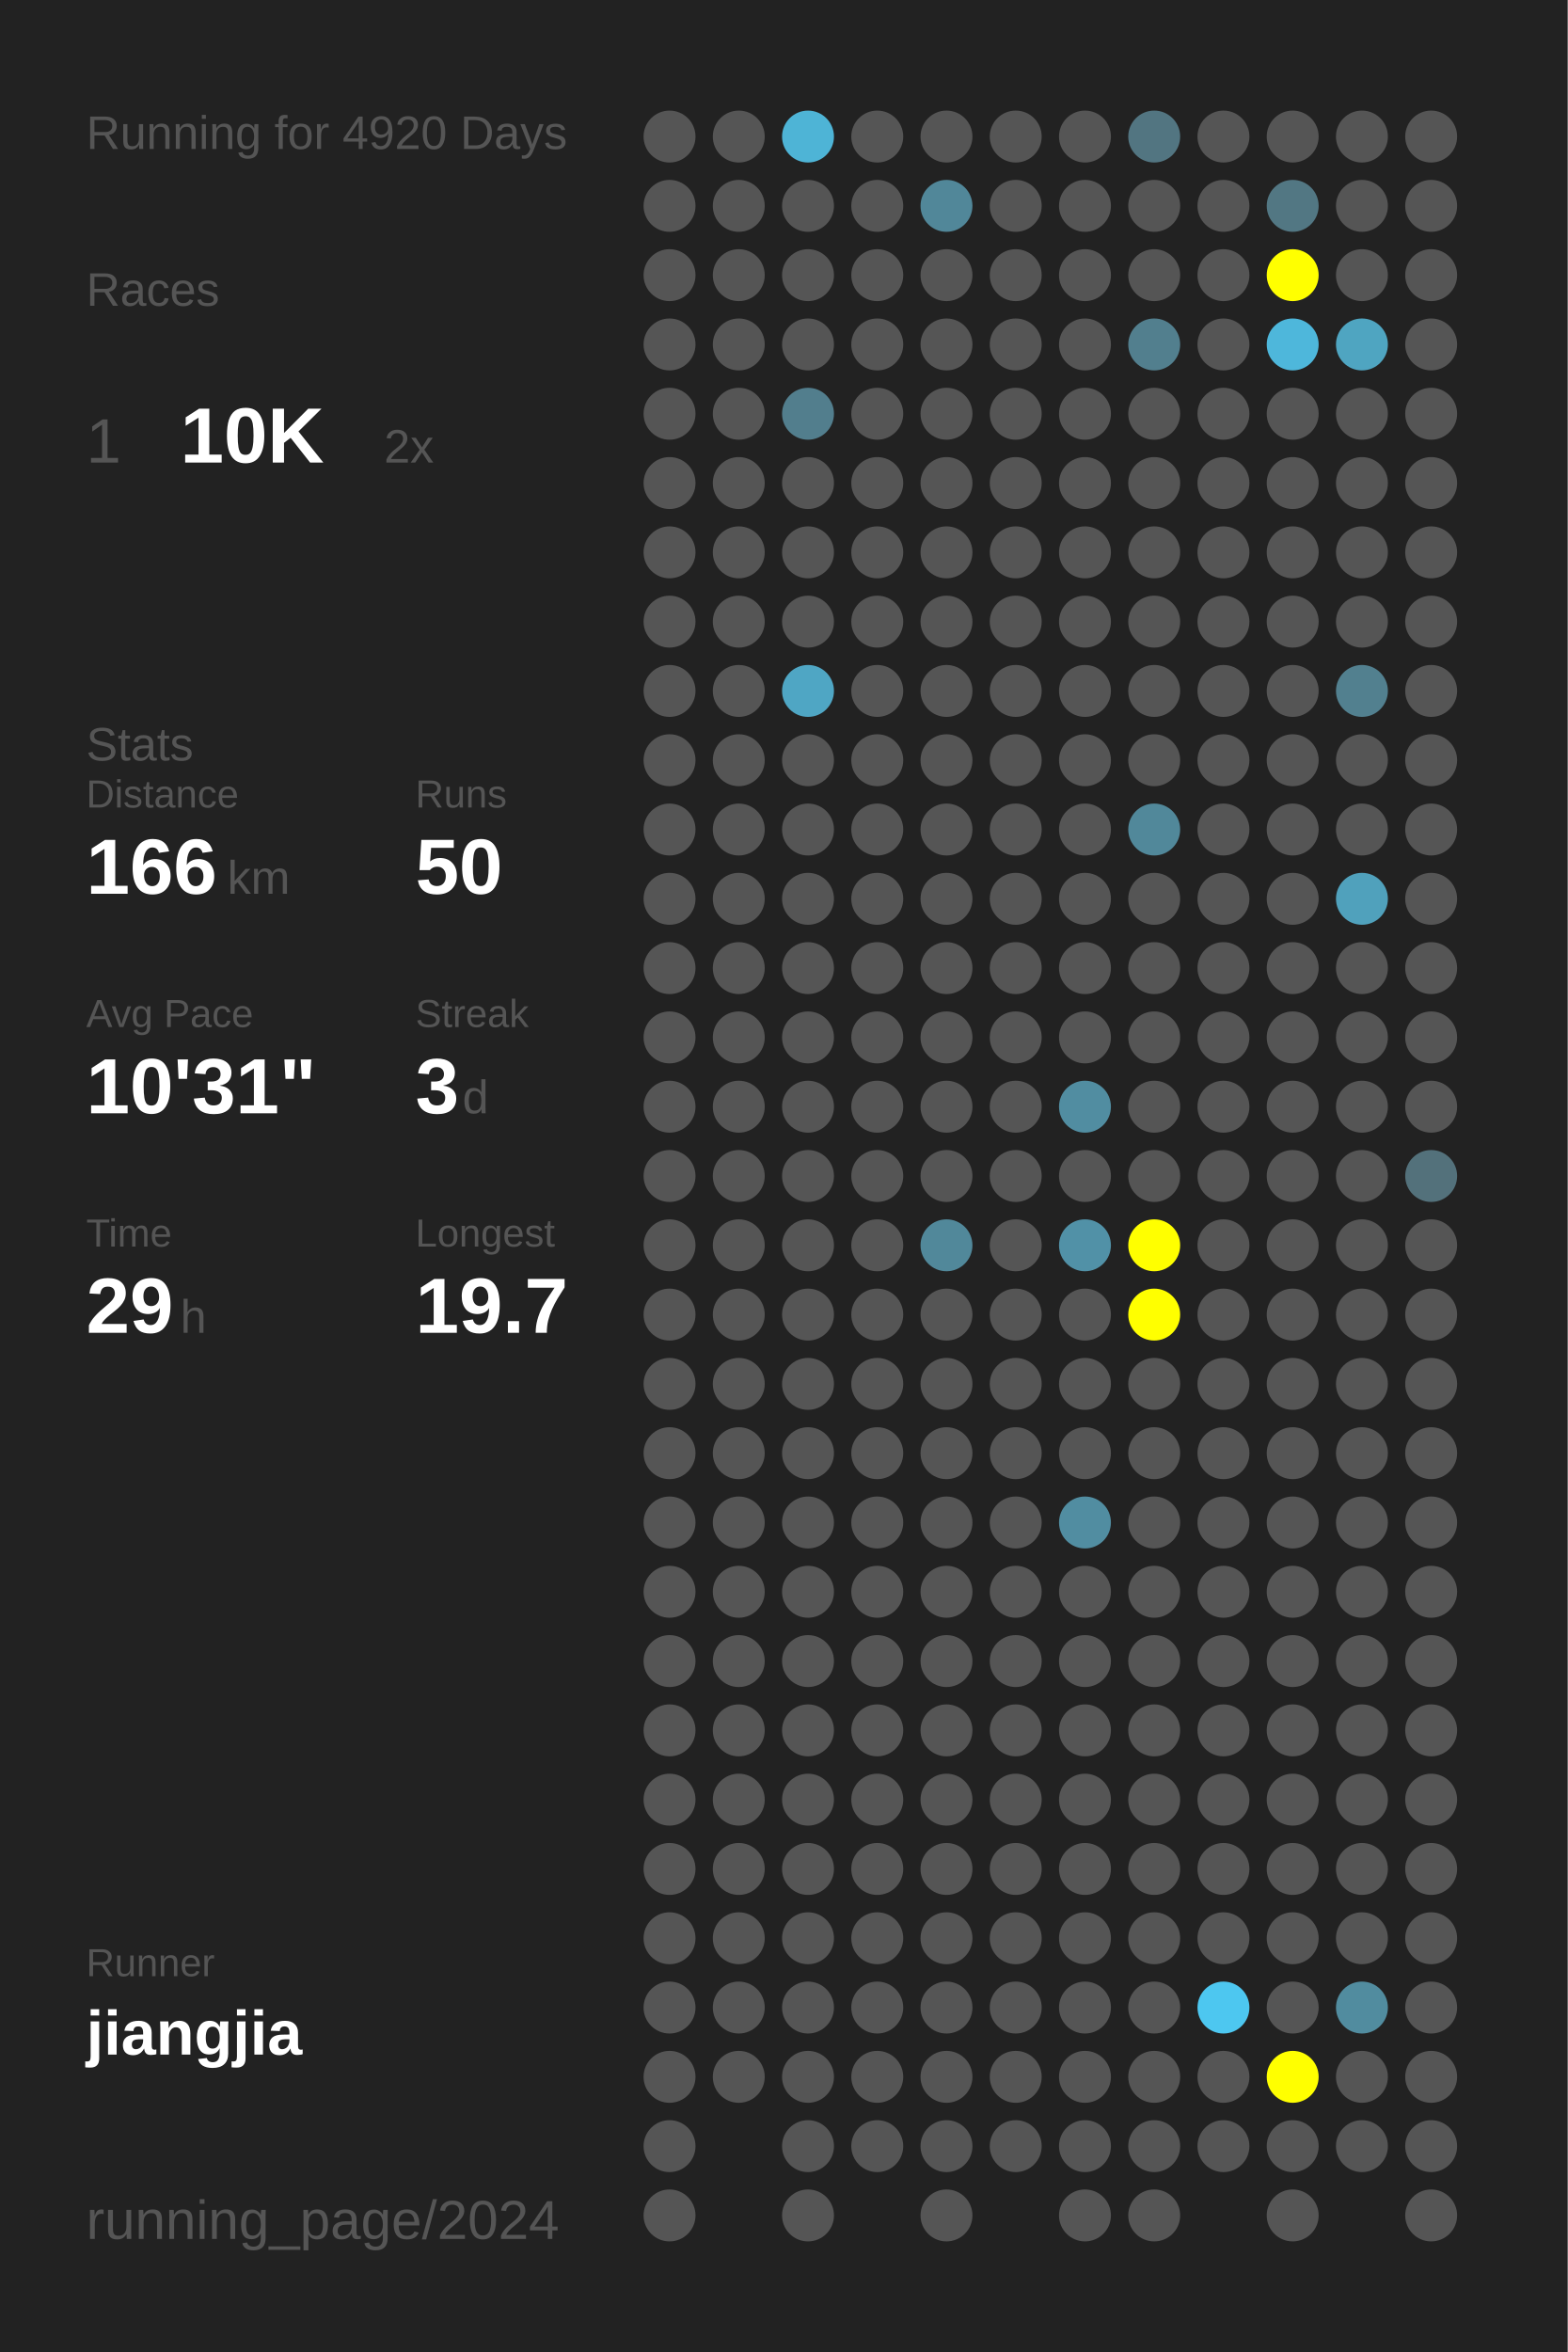
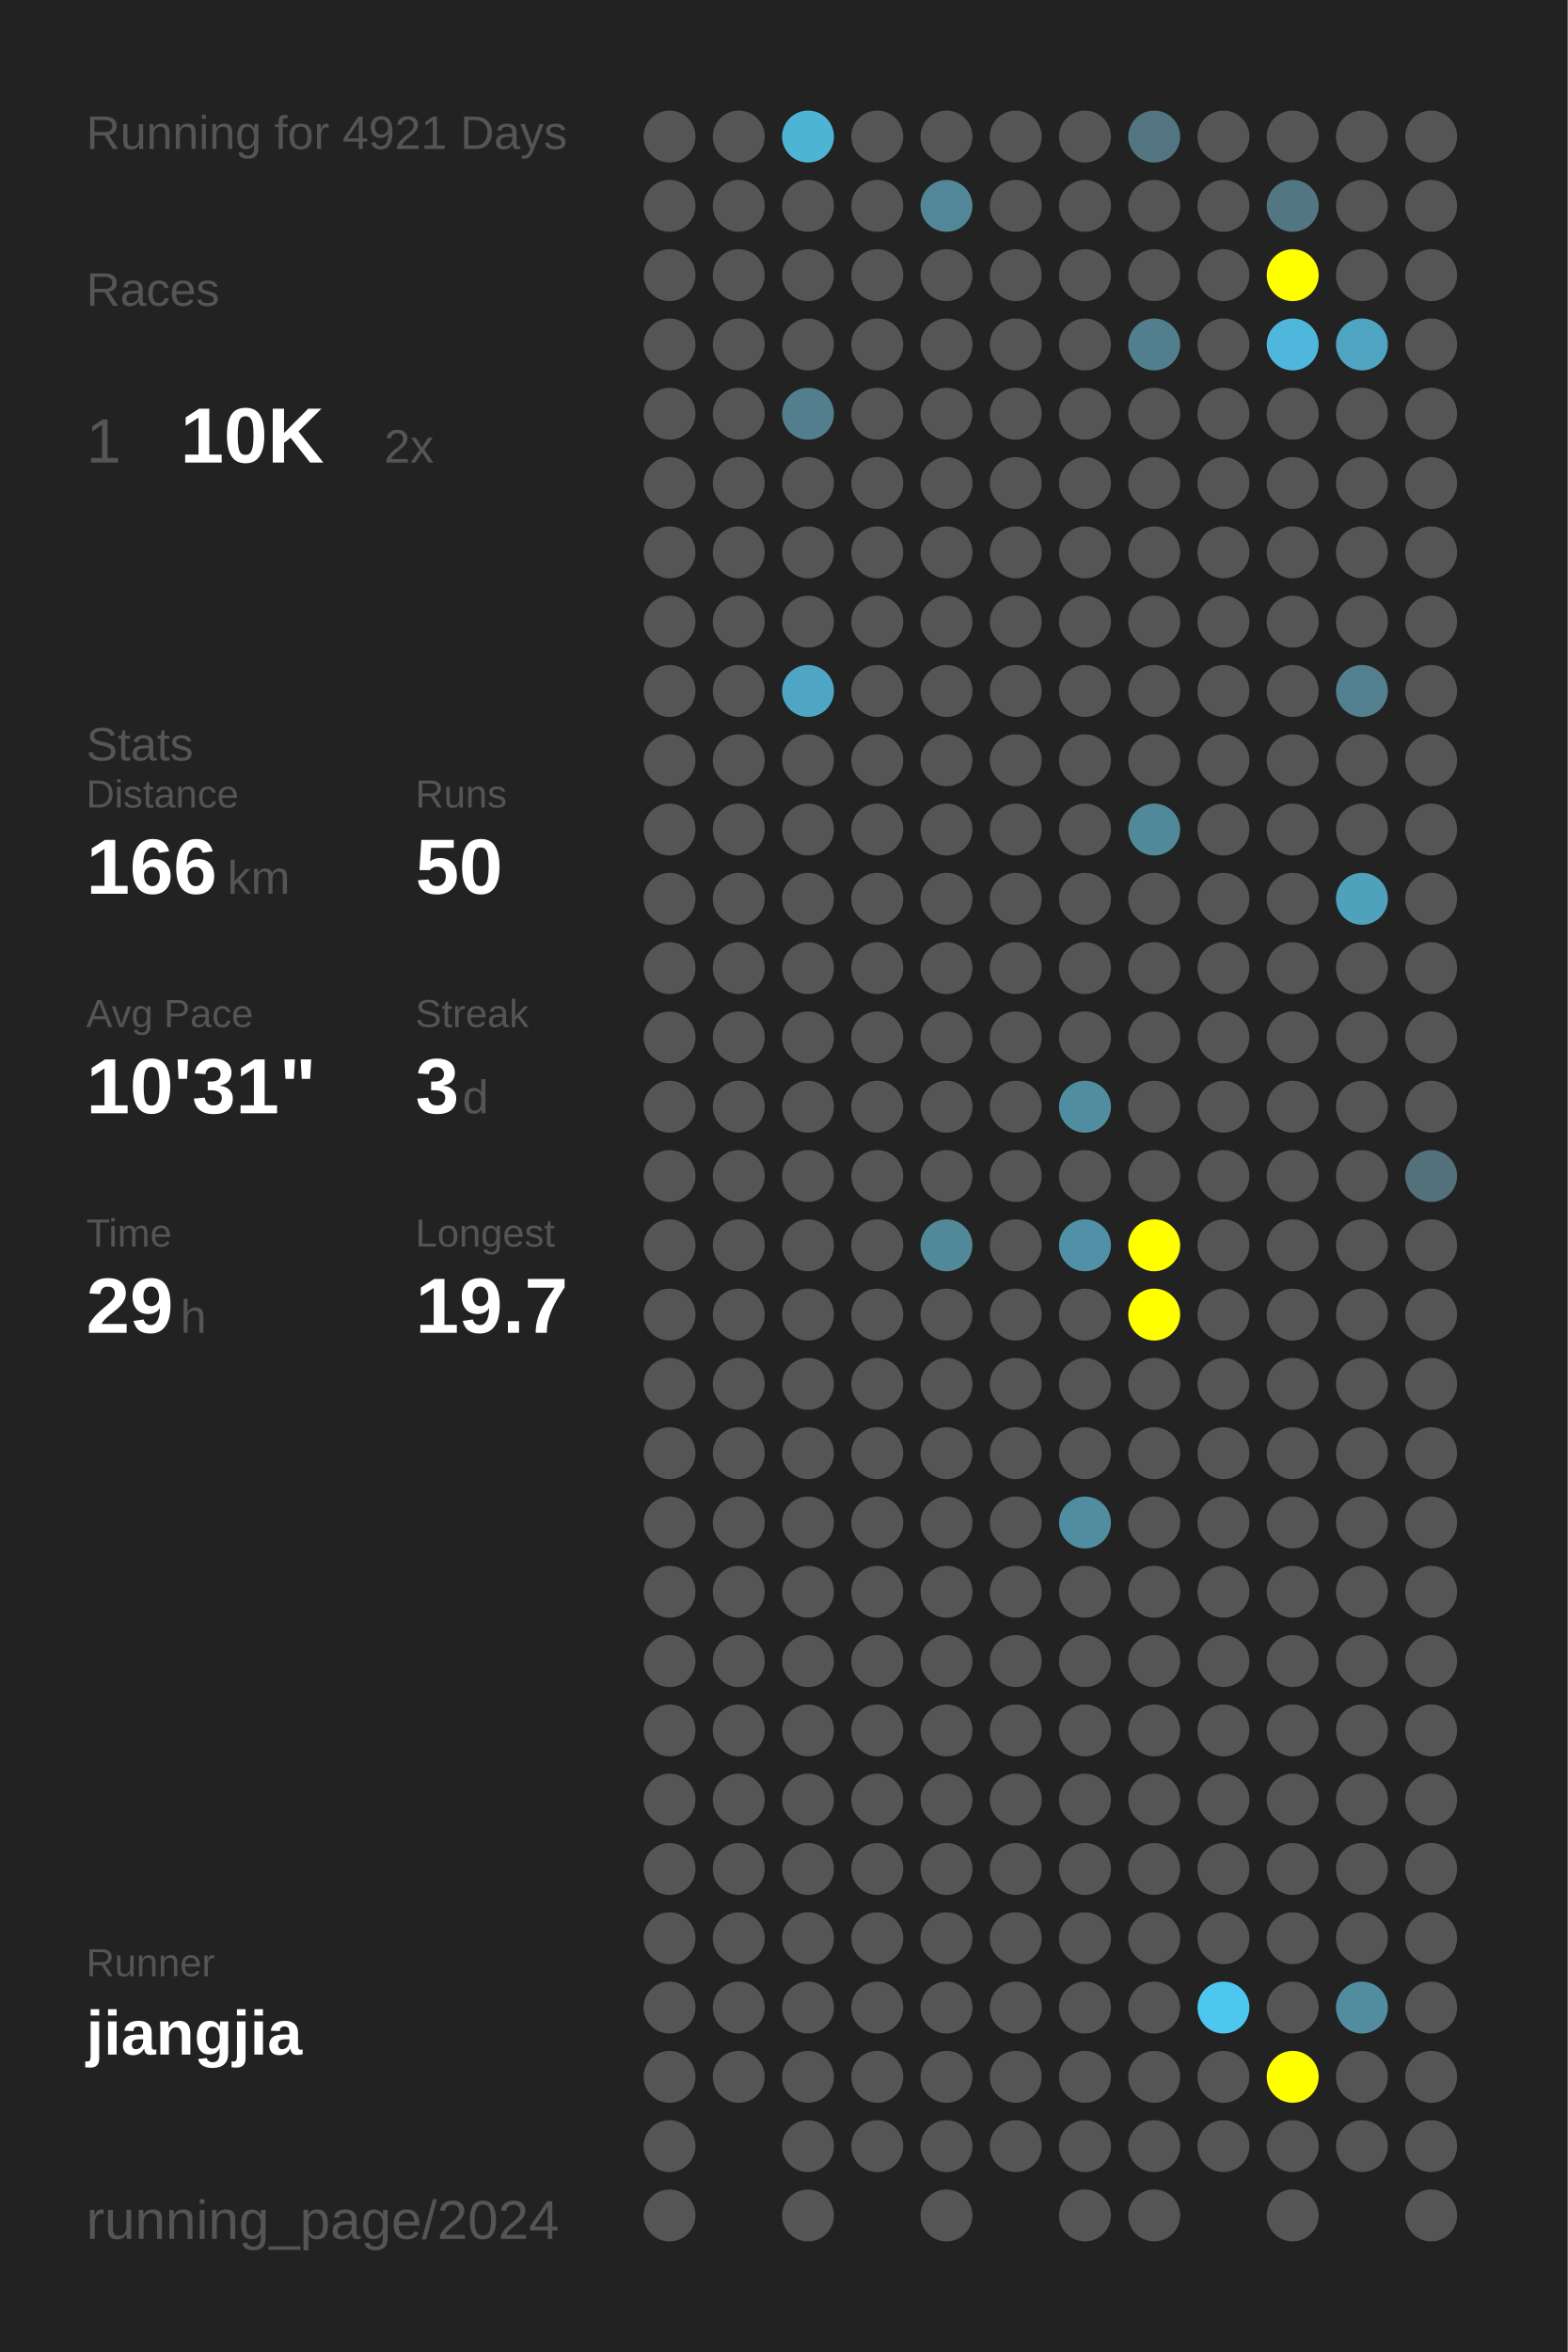
<svg xmlns="http://www.w3.org/2000/svg" baseProfile="full" height="300mm" version="1.1" viewBox="0,0,200,300" width="200mm">
  <defs />
  <rect fill="#222222" height="300" width="200" x="0" y="0" />
-   <text fill="#555555" style="font-size:6px; font-family:Arial;" x="11" y="19">Running for 4920 Days</text>
+   <text fill="#555555" style="font-size:6px; font-family:Arial;" x="11" y="19">Running for 4921 Days</text>
  <text fill="#555555" style="font-size:6px; font-family:Arial;" x="11" y="39">Races</text>
  <text fill="#555555" style="font-size:8px; font-family:Arial;" x="11" y="59">1</text>
  <text fill="#FFFFFF" style="font-size:10px; font-family:Arial; font-weight:bold;" x="23" y="59">10K</text>
  <text fill="#555555" style="font-size:6px; font-family:Arial;" x="49" y="59">2x</text>
  <text fill="#555555" style="font-size:6px; font-family:Arial;" x="11" y="97">Stats</text>
  <text fill="#555555" style="font-size:5px; font-family:Arial;" x="11" y="103">Distance</text>
  <text fill="#FFFFFF" style="font-size:10px; font-family:Arial; font-weight:bold;" x="11" y="114">166</text>
  <text fill="#555555" style="font-size:6px; font-family:Arial;" x="29" y="114">km</text>
  <text fill="#555555" style="font-size:5px; font-family:Arial;" x="53" y="103">Runs</text>
  <text fill="#FFFFFF" style="font-size:10px; font-family:Arial; font-weight:bold;" x="53" y="114">50</text>
  <text fill="#555555" style="font-size:5px; font-family:Arial;" x="11" y="131">Avg Pace</text>
  <text fill="#FFFFFF" style="font-size:10px; font-family:Arial; font-weight:bold;" x="11" y="142">10'31"</text>
  <text fill="#555555" style="font-size:5px; font-family:Arial;" x="53" y="131">Streak</text>
  <text fill="#FFFFFF" style="font-size:10px; font-family:Arial; font-weight:bold;" x="53" y="142">3</text>
  <text fill="#555555" style="font-size:6px; font-family:Arial;" x="59" y="142">d</text>
  <text fill="#555555" style="font-size:5px; font-family:Arial;" x="11" y="159">Time</text>
  <text fill="#FFFFFF" style="font-size:10px; font-family:Arial; font-weight:bold;" x="11" y="170">29</text>
  <text fill="#555555" style="font-size:6px; font-family:Arial;" x="23" y="170">h</text>
  <text fill="#555555" style="font-size:5px; font-family:Arial;" x="53" y="159">Longest</text>
  <text fill="#FFFFFF" style="font-size:10px; font-family:Arial; font-weight:bold;" x="53" y="170">19.7</text>
  <text fill="#555555" style="font-size:5px; font-family:Arial;" x="11" y="252.065">Runner</text>
  <text fill="#FFFFFF" style="font-size:8px; font-family:Arial; font-weight:bold;" x="11" y="262.065">jiangjia</text>
  <text fill="#555555" style="font-size:7px; font-family:Arial;" x="11" y="285.581">running_page/2024</text>
  <circle cx="85.417" cy="17.419" fill="#555555" r="3.312" />
  <circle cx="85.417" cy="26.258" fill="#555555" r="3.312" />
  <circle cx="85.417" cy="35.097" fill="#555555" r="3.312" />
  <circle cx="85.417" cy="43.935" fill="#555555" r="3.312" />
  <circle cx="85.417" cy="52.774" fill="#555555" r="3.312" />
  <circle cx="85.417" cy="61.613" fill="#555555" r="3.312" />
  <circle cx="85.417" cy="70.452" fill="#555555" r="3.312" />
  <circle cx="85.417" cy="79.29" fill="#555555" r="3.312" />
  <circle cx="85.417" cy="88.129" fill="#555555" r="3.312" />
  <circle cx="85.417" cy="96.968" fill="#555555" r="3.312" />
  <circle cx="85.417" cy="105.806" fill="#555555" r="3.312" />
  <circle cx="85.417" cy="114.645" fill="#555555" r="3.312" />
  <circle cx="85.417" cy="123.484" fill="#555555" r="3.312" />
  <circle cx="85.417" cy="132.323" fill="#555555" r="3.312" />
  <circle cx="85.417" cy="141.161" fill="#555555" r="3.312" />
  <circle cx="85.417" cy="150" fill="#555555" r="3.312" />
  <circle cx="85.417" cy="158.839" fill="#555555" r="3.312" />
  <circle cx="85.417" cy="167.677" fill="#555555" r="3.312" />
  <circle cx="85.417" cy="176.516" fill="#555555" r="3.312" />
  <circle cx="85.417" cy="185.355" fill="#555555" r="3.312" />
  <circle cx="85.417" cy="194.194" fill="#555555" r="3.312" />
  <circle cx="85.417" cy="203.032" fill="#555555" r="3.312" />
  <circle cx="85.417" cy="211.871" fill="#555555" r="3.312" />
  <circle cx="85.417" cy="220.71" fill="#555555" r="3.312" />
  <circle cx="85.417" cy="229.548" fill="#555555" r="3.312" />
  <circle cx="85.417" cy="238.387" fill="#555555" r="3.312" />
  <circle cx="85.417" cy="247.226" fill="#555555" r="3.312" />
  <circle cx="85.417" cy="256.065" fill="#555555" r="3.312" />
  <circle cx="85.417" cy="264.903" fill="#555555" r="3.312" />
  <circle cx="85.417" cy="273.742" fill="#555555" r="3.312" />
  <circle cx="85.417" cy="282.581" fill="#555555" r="3.312" />
  <circle cx="94.25" cy="17.419" fill="#555555" r="3.312" />
  <circle cx="94.25" cy="26.258" fill="#555555" r="3.312" />
  <circle cx="94.25" cy="35.097" fill="#555555" r="3.312" />
  <circle cx="94.25" cy="43.935" fill="#555555" r="3.312" />
  <circle cx="94.25" cy="52.774" fill="#555555" r="3.312" />
  <circle cx="94.25" cy="61.613" fill="#555555" r="3.312" />
  <circle cx="94.25" cy="70.452" fill="#555555" r="3.312" />
  <circle cx="94.25" cy="79.29" fill="#555555" r="3.312" />
  <circle cx="94.25" cy="88.129" fill="#555555" r="3.312" />
  <circle cx="94.25" cy="96.968" fill="#555555" r="3.312" />
  <circle cx="94.25" cy="105.806" fill="#555555" r="3.312" />
  <circle cx="94.25" cy="114.645" fill="#555555" r="3.312" />
  <circle cx="94.25" cy="123.484" fill="#555555" r="3.312" />
  <circle cx="94.25" cy="132.323" fill="#555555" r="3.312" />
  <circle cx="94.25" cy="141.161" fill="#555555" r="3.312" />
  <circle cx="94.25" cy="150" fill="#555555" r="3.312" />
  <circle cx="94.25" cy="158.839" fill="#555555" r="3.312" />
  <circle cx="94.25" cy="167.677" fill="#555555" r="3.312" />
  <circle cx="94.25" cy="176.516" fill="#555555" r="3.312" />
  <circle cx="94.25" cy="185.355" fill="#555555" r="3.312" />
  <circle cx="94.25" cy="194.194" fill="#555555" r="3.312" />
  <circle cx="94.25" cy="203.032" fill="#555555" r="3.312" />
  <circle cx="94.25" cy="211.871" fill="#555555" r="3.312" />
  <circle cx="94.25" cy="220.71" fill="#555555" r="3.312" />
  <circle cx="94.25" cy="229.548" fill="#555555" r="3.312" />
  <circle cx="94.25" cy="238.387" fill="#555555" r="3.312" />
  <circle cx="94.25" cy="247.226" fill="#555555" r="3.312" />
  <circle cx="94.25" cy="256.065" fill="#555555" r="3.312" />
  <circle cx="94.25" cy="264.903" fill="#555555" r="3.312" />
  <circle cx="103.083" cy="17.419" fill="#4eb4d6" r="3.312" />
  <circle cx="103.083" cy="26.258" fill="#555555" r="3.312" />
  <circle cx="103.083" cy="35.097" fill="#555555" r="3.312" />
  <circle cx="103.083" cy="43.935" fill="#555555" r="3.312" />
  <circle cx="103.083" cy="52.774" fill="#527e8d" r="3.312" />
  <circle cx="103.083" cy="61.613" fill="#555555" r="3.312" />
  <circle cx="103.083" cy="70.452" fill="#555555" r="3.312" />
  <circle cx="103.083" cy="79.29" fill="#555555" r="3.312" />
  <circle cx="103.083" cy="88.129" fill="#4fa6c4" r="3.312" />
  <circle cx="103.083" cy="96.968" fill="#555555" r="3.312" />
  <circle cx="103.083" cy="105.806" fill="#555555" r="3.312" />
  <circle cx="103.083" cy="114.645" fill="#555555" r="3.312" />
  <circle cx="103.083" cy="123.484" fill="#555555" r="3.312" />
  <circle cx="103.083" cy="132.323" fill="#555555" r="3.312" />
  <circle cx="103.083" cy="141.161" fill="#555555" r="3.312" />
  <circle cx="103.083" cy="150" fill="#555555" r="3.312" />
  <circle cx="103.083" cy="158.839" fill="#555555" r="3.312" />
  <circle cx="103.083" cy="167.677" fill="#555555" r="3.312" />
  <circle cx="103.083" cy="176.516" fill="#555555" r="3.312" />
  <circle cx="103.083" cy="185.355" fill="#555555" r="3.312" />
  <circle cx="103.083" cy="194.194" fill="#555555" r="3.312" />
  <circle cx="103.083" cy="203.032" fill="#555555" r="3.312" />
  <circle cx="103.083" cy="211.871" fill="#555555" r="3.312" />
  <circle cx="103.083" cy="220.71" fill="#555555" r="3.312" />
  <circle cx="103.083" cy="229.548" fill="#555555" r="3.312" />
  <circle cx="103.083" cy="238.387" fill="#555555" r="3.312" />
  <circle cx="103.083" cy="247.226" fill="#555555" r="3.312" />
  <circle cx="103.083" cy="256.065" fill="#555555" r="3.312" />
  <circle cx="103.083" cy="264.903" fill="#555555" r="3.312" />
  <circle cx="103.083" cy="273.742" fill="#555555" r="3.312" />
  <circle cx="103.083" cy="282.581" fill="#555555" r="3.312" />
  <circle cx="111.917" cy="17.419" fill="#555555" r="3.312" />
  <circle cx="111.917" cy="26.258" fill="#555555" r="3.312" />
  <circle cx="111.917" cy="35.097" fill="#555555" r="3.312" />
  <circle cx="111.917" cy="43.935" fill="#555555" r="3.312" />
  <circle cx="111.917" cy="52.774" fill="#555555" r="3.312" />
  <circle cx="111.917" cy="61.613" fill="#555555" r="3.312" />
  <circle cx="111.917" cy="70.452" fill="#555555" r="3.312" />
  <circle cx="111.917" cy="79.29" fill="#555555" r="3.312" />
  <circle cx="111.917" cy="88.129" fill="#555555" r="3.312" />
  <circle cx="111.917" cy="96.968" fill="#555555" r="3.312" />
  <circle cx="111.917" cy="105.806" fill="#555555" r="3.312" />
  <circle cx="111.917" cy="114.645" fill="#555555" r="3.312" />
  <circle cx="111.917" cy="123.484" fill="#555555" r="3.312" />
  <circle cx="111.917" cy="132.323" fill="#555555" r="3.312" />
  <circle cx="111.917" cy="141.161" fill="#555555" r="3.312" />
  <circle cx="111.917" cy="150" fill="#555555" r="3.312" />
  <circle cx="111.917" cy="158.839" fill="#555555" r="3.312" />
  <circle cx="111.917" cy="167.677" fill="#555555" r="3.312" />
  <circle cx="111.917" cy="176.516" fill="#555555" r="3.312" />
  <circle cx="111.917" cy="185.355" fill="#555555" r="3.312" />
  <circle cx="111.917" cy="194.194" fill="#555555" r="3.312" />
  <circle cx="111.917" cy="203.032" fill="#555555" r="3.312" />
  <circle cx="111.917" cy="211.871" fill="#555555" r="3.312" />
  <circle cx="111.917" cy="220.71" fill="#555555" r="3.312" />
  <circle cx="111.917" cy="229.548" fill="#555555" r="3.312" />
  <circle cx="111.917" cy="238.387" fill="#555555" r="3.312" />
  <circle cx="111.917" cy="247.226" fill="#555555" r="3.312" />
  <circle cx="111.917" cy="256.065" fill="#555555" r="3.312" />
  <circle cx="111.917" cy="264.903" fill="#555555" r="3.312" />
  <circle cx="111.917" cy="273.742" fill="#555555" r="3.312" />
  <circle cx="120.75" cy="17.419" fill="#555555" r="3.312" />
  <circle cx="120.75" cy="26.258" fill="#518799" r="3.312" />
  <circle cx="120.75" cy="35.097" fill="#555555" r="3.312" />
  <circle cx="120.75" cy="43.935" fill="#555555" r="3.312" />
  <circle cx="120.75" cy="52.774" fill="#555555" r="3.312" />
  <circle cx="120.75" cy="61.613" fill="#555555" r="3.312" />
  <circle cx="120.75" cy="70.452" fill="#555555" r="3.312" />
  <circle cx="120.75" cy="79.29" fill="#555555" r="3.312" />
  <circle cx="120.75" cy="88.129" fill="#555555" r="3.312" />
  <circle cx="120.75" cy="96.968" fill="#555555" r="3.312" />
  <circle cx="120.75" cy="105.806" fill="#555555" r="3.312" />
  <circle cx="120.75" cy="114.645" fill="#555555" r="3.312" />
  <circle cx="120.75" cy="123.484" fill="#555555" r="3.312" />
  <circle cx="120.75" cy="132.323" fill="#555555" r="3.312" />
  <circle cx="120.75" cy="141.161" fill="#555555" r="3.312" />
  <circle cx="120.75" cy="150" fill="#555555" r="3.312" />
  <circle cx="120.75" cy="158.839" fill="#51889a" r="3.312" />
  <circle cx="120.75" cy="167.677" fill="#555555" r="3.312" />
  <circle cx="120.75" cy="176.516" fill="#555555" r="3.312" />
  <circle cx="120.75" cy="185.355" fill="#555555" r="3.312" />
  <circle cx="120.75" cy="194.194" fill="#555555" r="3.312" />
  <circle cx="120.75" cy="203.032" fill="#555555" r="3.312" />
  <circle cx="120.75" cy="211.871" fill="#555555" r="3.312" />
  <circle cx="120.75" cy="220.71" fill="#555555" r="3.312" />
  <circle cx="120.75" cy="229.548" fill="#555555" r="3.312" />
  <circle cx="120.75" cy="238.387" fill="#555555" r="3.312" />
  <circle cx="120.75" cy="247.226" fill="#555555" r="3.312" />
  <circle cx="120.75" cy="256.065" fill="#555555" r="3.312" />
  <circle cx="120.75" cy="264.903" fill="#555555" r="3.312" />
  <circle cx="120.75" cy="273.742" fill="#555555" r="3.312" />
  <circle cx="120.75" cy="282.581" fill="#555555" r="3.312" />
  <circle cx="129.583" cy="17.419" fill="#555555" r="3.312" />
  <circle cx="129.583" cy="26.258" fill="#555555" r="3.312" />
  <circle cx="129.583" cy="35.097" fill="#555555" r="3.312" />
  <circle cx="129.583" cy="43.935" fill="#555555" r="3.312" />
  <circle cx="129.583" cy="52.774" fill="#555555" r="3.312" />
  <circle cx="129.583" cy="61.613" fill="#555555" r="3.312" />
  <circle cx="129.583" cy="70.452" fill="#555555" r="3.312" />
  <circle cx="129.583" cy="79.29" fill="#555555" r="3.312" />
  <circle cx="129.583" cy="88.129" fill="#555555" r="3.312" />
  <circle cx="129.583" cy="96.968" fill="#555555" r="3.312" />
  <circle cx="129.583" cy="105.806" fill="#555555" r="3.312" />
  <circle cx="129.583" cy="114.645" fill="#555555" r="3.312" />
  <circle cx="129.583" cy="123.484" fill="#555555" r="3.312" />
  <circle cx="129.583" cy="132.323" fill="#555555" r="3.312" />
  <circle cx="129.583" cy="141.161" fill="#555555" r="3.312" />
  <circle cx="129.583" cy="150" fill="#555555" r="3.312" />
  <circle cx="129.583" cy="158.839" fill="#555555" r="3.312" />
  <circle cx="129.583" cy="167.677" fill="#555555" r="3.312" />
  <circle cx="129.583" cy="176.516" fill="#555555" r="3.312" />
  <circle cx="129.583" cy="185.355" fill="#555555" r="3.312" />
  <circle cx="129.583" cy="194.194" fill="#555555" r="3.312" />
  <circle cx="129.583" cy="203.032" fill="#555555" r="3.312" />
  <circle cx="129.583" cy="211.871" fill="#555555" r="3.312" />
  <circle cx="129.583" cy="220.71" fill="#555555" r="3.312" />
  <circle cx="129.583" cy="229.548" fill="#555555" r="3.312" />
  <circle cx="129.583" cy="238.387" fill="#555555" r="3.312" />
  <circle cx="129.583" cy="247.226" fill="#555555" r="3.312" />
  <circle cx="129.583" cy="256.065" fill="#555555" r="3.312" />
  <circle cx="129.583" cy="264.903" fill="#555555" r="3.312" />
  <circle cx="129.583" cy="273.742" fill="#555555" r="3.312" />
  <circle cx="138.417" cy="17.419" fill="#555555" r="3.312" />
  <circle cx="138.417" cy="26.258" fill="#555555" r="3.312" />
  <circle cx="138.417" cy="35.097" fill="#555555" r="3.312" />
  <circle cx="138.417" cy="43.935" fill="#555555" r="3.312" />
  <circle cx="138.417" cy="52.774" fill="#555555" r="3.312" />
  <circle cx="138.417" cy="61.613" fill="#555555" r="3.312" />
  <circle cx="138.417" cy="70.452" fill="#555555" r="3.312" />
  <circle cx="138.417" cy="79.29" fill="#555555" r="3.312" />
  <circle cx="138.417" cy="88.129" fill="#555555" r="3.312" />
  <circle cx="138.417" cy="96.968" fill="#555555" r="3.312" />
  <circle cx="138.417" cy="105.806" fill="#555555" r="3.312" />
  <circle cx="138.417" cy="114.645" fill="#555555" r="3.312" />
  <circle cx="138.417" cy="123.484" fill="#555555" r="3.312" />
  <circle cx="138.417" cy="132.323" fill="#555555" r="3.312" />
  <circle cx="138.417" cy="141.161" fill="#518da1" r="3.312" />
  <circle cx="138.417" cy="150" fill="#555555" r="3.312" />
  <circle cx="138.417" cy="158.839" fill="#5191a7" r="3.312" />
  <circle cx="138.417" cy="167.677" fill="#555555" r="3.312" />
  <circle cx="138.417" cy="176.516" fill="#555555" r="3.312" />
  <circle cx="138.417" cy="185.355" fill="#555555" r="3.312" />
  <circle cx="138.417" cy="194.194" fill="#518da1" r="3.312" />
  <circle cx="138.417" cy="203.032" fill="#555555" r="3.312" />
  <circle cx="138.417" cy="211.871" fill="#555555" r="3.312" />
  <circle cx="138.417" cy="220.71" fill="#555555" r="3.312" />
  <circle cx="138.417" cy="229.548" fill="#555555" r="3.312" />
  <circle cx="138.417" cy="238.387" fill="#555555" r="3.312" />
  <circle cx="138.417" cy="247.226" fill="#555555" r="3.312" />
  <circle cx="138.417" cy="256.065" fill="#555555" r="3.312" />
  <circle cx="138.417" cy="264.903" fill="#555555" r="3.312" />
  <circle cx="138.417" cy="273.742" fill="#555555" r="3.312" />
  <circle cx="138.417" cy="282.581" fill="#555555" r="3.312" />
  <circle cx="147.25" cy="17.419" fill="#527581" r="3.312" />
  <circle cx="147.25" cy="26.258" fill="#555555" r="3.312" />
  <circle cx="147.25" cy="35.097" fill="#555555" r="3.312" />
  <circle cx="147.25" cy="43.935" fill="#527f8e" r="3.312" />
  <circle cx="147.25" cy="52.774" fill="#555555" r="3.312" />
  <circle cx="147.25" cy="61.613" fill="#555555" r="3.312" />
  <circle cx="147.25" cy="70.452" fill="#555555" r="3.312" />
  <circle cx="147.25" cy="79.29" fill="#555555" r="3.312" />
  <circle cx="147.25" cy="88.129" fill="#555555" r="3.312" />
  <circle cx="147.25" cy="96.968" fill="#555555" r="3.312" />
  <circle cx="147.25" cy="105.806" fill="#51889a" r="3.312" />
  <circle cx="147.25" cy="114.645" fill="#555555" r="3.312" />
  <circle cx="147.25" cy="123.484" fill="#555555" r="3.312" />
  <circle cx="147.25" cy="132.323" fill="#555555" r="3.312" />
  <circle cx="147.25" cy="141.161" fill="#555555" r="3.312" />
  <circle cx="147.25" cy="150" fill="#555555" r="3.312" />
  <circle cx="147.25" cy="158.839" fill="#FFFF00" r="3.312" />
  <circle cx="147.25" cy="167.677" fill="#FFFF00" r="3.312" />
  <circle cx="147.25" cy="176.516" fill="#555555" r="3.312" />
  <circle cx="147.25" cy="185.355" fill="#555555" r="3.312" />
  <circle cx="147.25" cy="194.194" fill="#555555" r="3.312" />
  <circle cx="147.25" cy="203.032" fill="#555555" r="3.312" />
  <circle cx="147.25" cy="211.871" fill="#555555" r="3.312" />
  <circle cx="147.25" cy="220.71" fill="#555555" r="3.312" />
  <circle cx="147.25" cy="229.548" fill="#555555" r="3.312" />
  <circle cx="147.25" cy="238.387" fill="#555555" r="3.312" />
  <circle cx="147.25" cy="247.226" fill="#555555" r="3.312" />
  <circle cx="147.25" cy="256.065" fill="#555555" r="3.312" />
  <circle cx="147.25" cy="264.903" fill="#555555" r="3.312" />
  <circle cx="147.25" cy="273.742" fill="#555555" r="3.312" />
  <circle cx="147.25" cy="282.581" fill="#555555" r="3.312" />
  <circle cx="156.083" cy="17.419" fill="#555555" r="3.312" />
  <circle cx="156.083" cy="26.258" fill="#555555" r="3.312" />
  <circle cx="156.083" cy="35.097" fill="#555555" r="3.312" />
  <circle cx="156.083" cy="43.935" fill="#555555" r="3.312" />
  <circle cx="156.083" cy="52.774" fill="#555555" r="3.312" />
  <circle cx="156.083" cy="61.613" fill="#555555" r="3.312" />
  <circle cx="156.083" cy="70.452" fill="#555555" r="3.312" />
  <circle cx="156.083" cy="79.29" fill="#555555" r="3.312" />
  <circle cx="156.083" cy="88.129" fill="#555555" r="3.312" />
  <circle cx="156.083" cy="96.968" fill="#555555" r="3.312" />
  <circle cx="156.083" cy="105.806" fill="#555555" r="3.312" />
  <circle cx="156.083" cy="114.645" fill="#555555" r="3.312" />
  <circle cx="156.083" cy="123.484" fill="#555555" r="3.312" />
  <circle cx="156.083" cy="132.323" fill="#555555" r="3.312" />
  <circle cx="156.083" cy="141.161" fill="#555555" r="3.312" />
  <circle cx="156.083" cy="150" fill="#555555" r="3.312" />
  <circle cx="156.083" cy="158.839" fill="#555555" r="3.312" />
  <circle cx="156.083" cy="167.677" fill="#555555" r="3.312" />
  <circle cx="156.083" cy="176.516" fill="#555555" r="3.312" />
  <circle cx="156.083" cy="185.355" fill="#555555" r="3.312" />
  <circle cx="156.083" cy="194.194" fill="#555555" r="3.312" />
  <circle cx="156.083" cy="203.032" fill="#555555" r="3.312" />
  <circle cx="156.083" cy="211.871" fill="#555555" r="3.312" />
  <circle cx="156.083" cy="220.71" fill="#555555" r="3.312" />
  <circle cx="156.083" cy="229.548" fill="#555555" r="3.312" />
  <circle cx="156.083" cy="238.387" fill="#555555" r="3.312" />
  <circle cx="156.083" cy="247.226" fill="#555555" r="3.312" />
  <circle cx="156.083" cy="256.065" fill="#4dc7f0" r="3.312" />
  <circle cx="156.083" cy="264.903" fill="#555555" r="3.312" />
  <circle cx="156.083" cy="273.742" fill="#555555" r="3.312" />
  <circle cx="164.917" cy="17.419" fill="#555555" r="3.312" />
  <circle cx="164.917" cy="26.258" fill="#527783" r="3.312" />
  <circle cx="164.917" cy="35.097" fill="#FFFF00" r="3.312" />
  <circle cx="164.917" cy="43.935" fill="#4eb7db" r="3.312" />
  <circle cx="164.917" cy="52.774" fill="#555555" r="3.312" />
  <circle cx="164.917" cy="61.613" fill="#555555" r="3.312" />
  <circle cx="164.917" cy="70.452" fill="#555555" r="3.312" />
  <circle cx="164.917" cy="79.29" fill="#555555" r="3.312" />
  <circle cx="164.917" cy="88.129" fill="#555555" r="3.312" />
  <circle cx="164.917" cy="96.968" fill="#555555" r="3.312" />
  <circle cx="164.917" cy="105.806" fill="#555555" r="3.312" />
  <circle cx="164.917" cy="114.645" fill="#555555" r="3.312" />
  <circle cx="164.917" cy="123.484" fill="#555555" r="3.312" />
  <circle cx="164.917" cy="132.323" fill="#555555" r="3.312" />
  <circle cx="164.917" cy="141.161" fill="#555555" r="3.312" />
  <circle cx="164.917" cy="150" fill="#555555" r="3.312" />
  <circle cx="164.917" cy="158.839" fill="#555555" r="3.312" />
  <circle cx="164.917" cy="167.677" fill="#555555" r="3.312" />
  <circle cx="164.917" cy="176.516" fill="#555555" r="3.312" />
  <circle cx="164.917" cy="185.355" fill="#555555" r="3.312" />
  <circle cx="164.917" cy="194.194" fill="#555555" r="3.312" />
  <circle cx="164.917" cy="203.032" fill="#555555" r="3.312" />
  <circle cx="164.917" cy="211.871" fill="#555555" r="3.312" />
  <circle cx="164.917" cy="220.71" fill="#555555" r="3.312" />
  <circle cx="164.917" cy="229.548" fill="#555555" r="3.312" />
  <circle cx="164.917" cy="238.387" fill="#555555" r="3.312" />
  <circle cx="164.917" cy="247.226" fill="#555555" r="3.312" />
  <circle cx="164.917" cy="256.065" fill="#555555" r="3.312" />
  <circle cx="164.917" cy="264.903" fill="#FFFF00" r="3.312" />
  <circle cx="164.917" cy="273.742" fill="#555555" r="3.312" />
  <circle cx="164.917" cy="282.581" fill="#555555" r="3.312" />
  <circle cx="173.75" cy="17.419" fill="#555555" r="3.312" />
  <circle cx="173.75" cy="26.258" fill="#555555" r="3.312" />
  <circle cx="173.75" cy="35.097" fill="#555555" r="3.312" />
  <circle cx="173.75" cy="43.935" fill="#4fa5c1" r="3.312" />
  <circle cx="173.75" cy="52.774" fill="#555555" r="3.312" />
  <circle cx="173.75" cy="61.613" fill="#555555" r="3.312" />
  <circle cx="173.75" cy="70.452" fill="#555555" r="3.312" />
  <circle cx="173.75" cy="79.29" fill="#555555" r="3.312" />
  <circle cx="173.75" cy="88.129" fill="#52808f" r="3.312" />
  <circle cx="173.75" cy="96.968" fill="#555555" r="3.312" />
  <circle cx="173.75" cy="105.806" fill="#555555" r="3.312" />
  <circle cx="173.75" cy="114.645" fill="#50a1bc" r="3.312" />
  <circle cx="173.75" cy="123.484" fill="#555555" r="3.312" />
  <circle cx="173.75" cy="132.323" fill="#555555" r="3.312" />
  <circle cx="173.75" cy="141.161" fill="#555555" r="3.312" />
  <circle cx="173.75" cy="150" fill="#555555" r="3.312" />
  <circle cx="173.75" cy="158.839" fill="#555555" r="3.312" />
  <circle cx="173.75" cy="167.677" fill="#555555" r="3.312" />
  <circle cx="173.75" cy="176.516" fill="#555555" r="3.312" />
  <circle cx="173.75" cy="185.355" fill="#555555" r="3.312" />
  <circle cx="173.75" cy="194.194" fill="#555555" r="3.312" />
  <circle cx="173.75" cy="203.032" fill="#555555" r="3.312" />
  <circle cx="173.75" cy="211.871" fill="#555555" r="3.312" />
  <circle cx="173.75" cy="220.71" fill="#555555" r="3.312" />
  <circle cx="173.75" cy="229.548" fill="#555555" r="3.312" />
  <circle cx="173.75" cy="238.387" fill="#555555" r="3.312" />
  <circle cx="173.75" cy="247.226" fill="#555555" r="3.312" />
  <circle cx="173.75" cy="256.065" fill="#518c9f" r="3.312" />
  <circle cx="173.75" cy="264.903" fill="#555555" r="3.312" />
  <circle cx="173.75" cy="273.742" fill="#555555" r="3.312" />
  <circle cx="182.583" cy="17.419" fill="#555555" r="3.312" />
  <circle cx="182.583" cy="26.258" fill="#555555" r="3.312" />
  <circle cx="182.583" cy="35.097" fill="#555555" r="3.312" />
  <circle cx="182.583" cy="43.935" fill="#555555" r="3.312" />
  <circle cx="182.583" cy="52.774" fill="#555555" r="3.312" />
  <circle cx="182.583" cy="61.613" fill="#555555" r="3.312" />
  <circle cx="182.583" cy="70.452" fill="#555555" r="3.312" />
  <circle cx="182.583" cy="79.29" fill="#555555" r="3.312" />
  <circle cx="182.583" cy="88.129" fill="#555555" r="3.312" />
  <circle cx="182.583" cy="96.968" fill="#555555" r="3.312" />
  <circle cx="182.583" cy="105.806" fill="#555555" r="3.312" />
  <circle cx="182.583" cy="114.645" fill="#555555" r="3.312" />
  <circle cx="182.583" cy="123.484" fill="#555555" r="3.312" />
  <circle cx="182.583" cy="132.323" fill="#555555" r="3.312" />
  <circle cx="182.583" cy="141.161" fill="#555555" r="3.312" />
  <circle cx="182.583" cy="150" fill="#53717b" r="3.312" />
  <circle cx="182.583" cy="158.839" fill="#555555" r="3.312" />
  <circle cx="182.583" cy="167.677" fill="#555555" r="3.312" />
  <circle cx="182.583" cy="176.516" fill="#555555" r="3.312" />
  <circle cx="182.583" cy="185.355" fill="#555555" r="3.312" />
  <circle cx="182.583" cy="194.194" fill="#555555" r="3.312" />
  <circle cx="182.583" cy="203.032" fill="#555555" r="3.312" />
  <circle cx="182.583" cy="211.871" fill="#555555" r="3.312" />
  <circle cx="182.583" cy="220.71" fill="#555555" r="3.312" />
  <circle cx="182.583" cy="229.548" fill="#555555" r="3.312" />
  <circle cx="182.583" cy="238.387" fill="#555555" r="3.312" />
  <circle cx="182.583" cy="247.226" fill="#555555" r="3.312" />
  <circle cx="182.583" cy="256.065" fill="#555555" r="3.312" />
  <circle cx="182.583" cy="264.903" fill="#555555" r="3.312" />
  <circle cx="182.583" cy="273.742" fill="#555555" r="3.312" />
  <circle cx="182.583" cy="282.581" fill="#555555" r="3.312" />
</svg>
